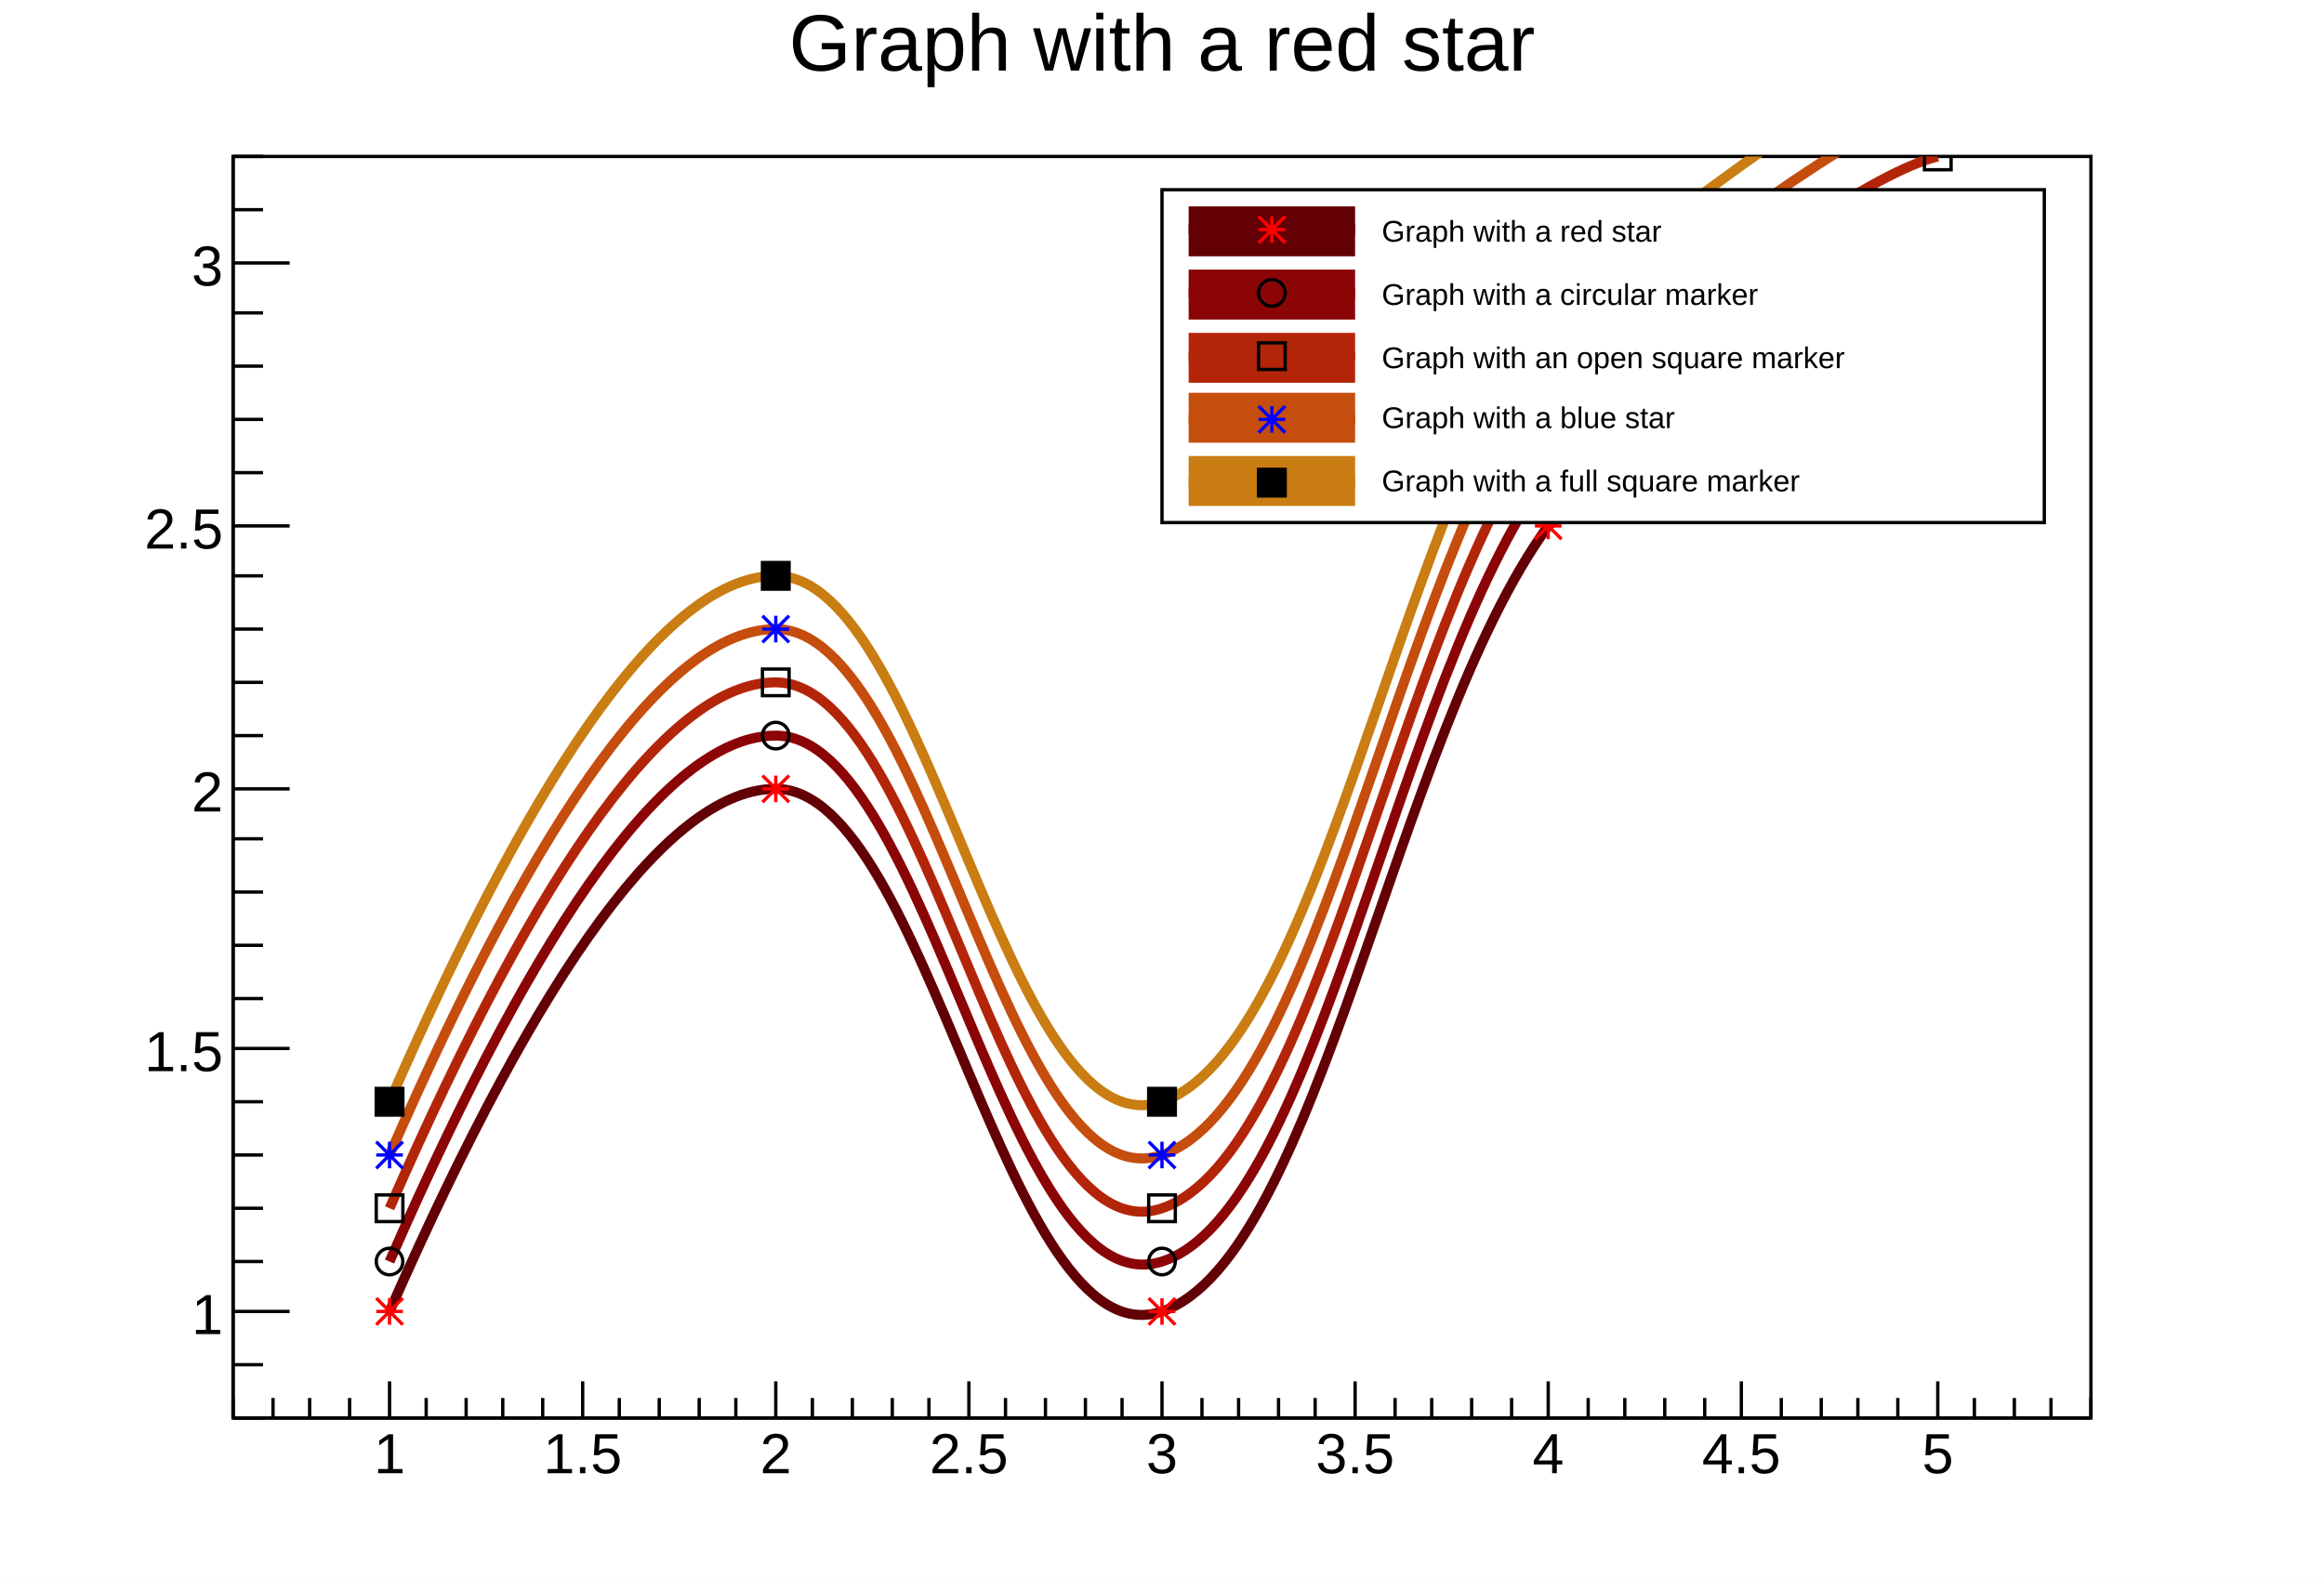
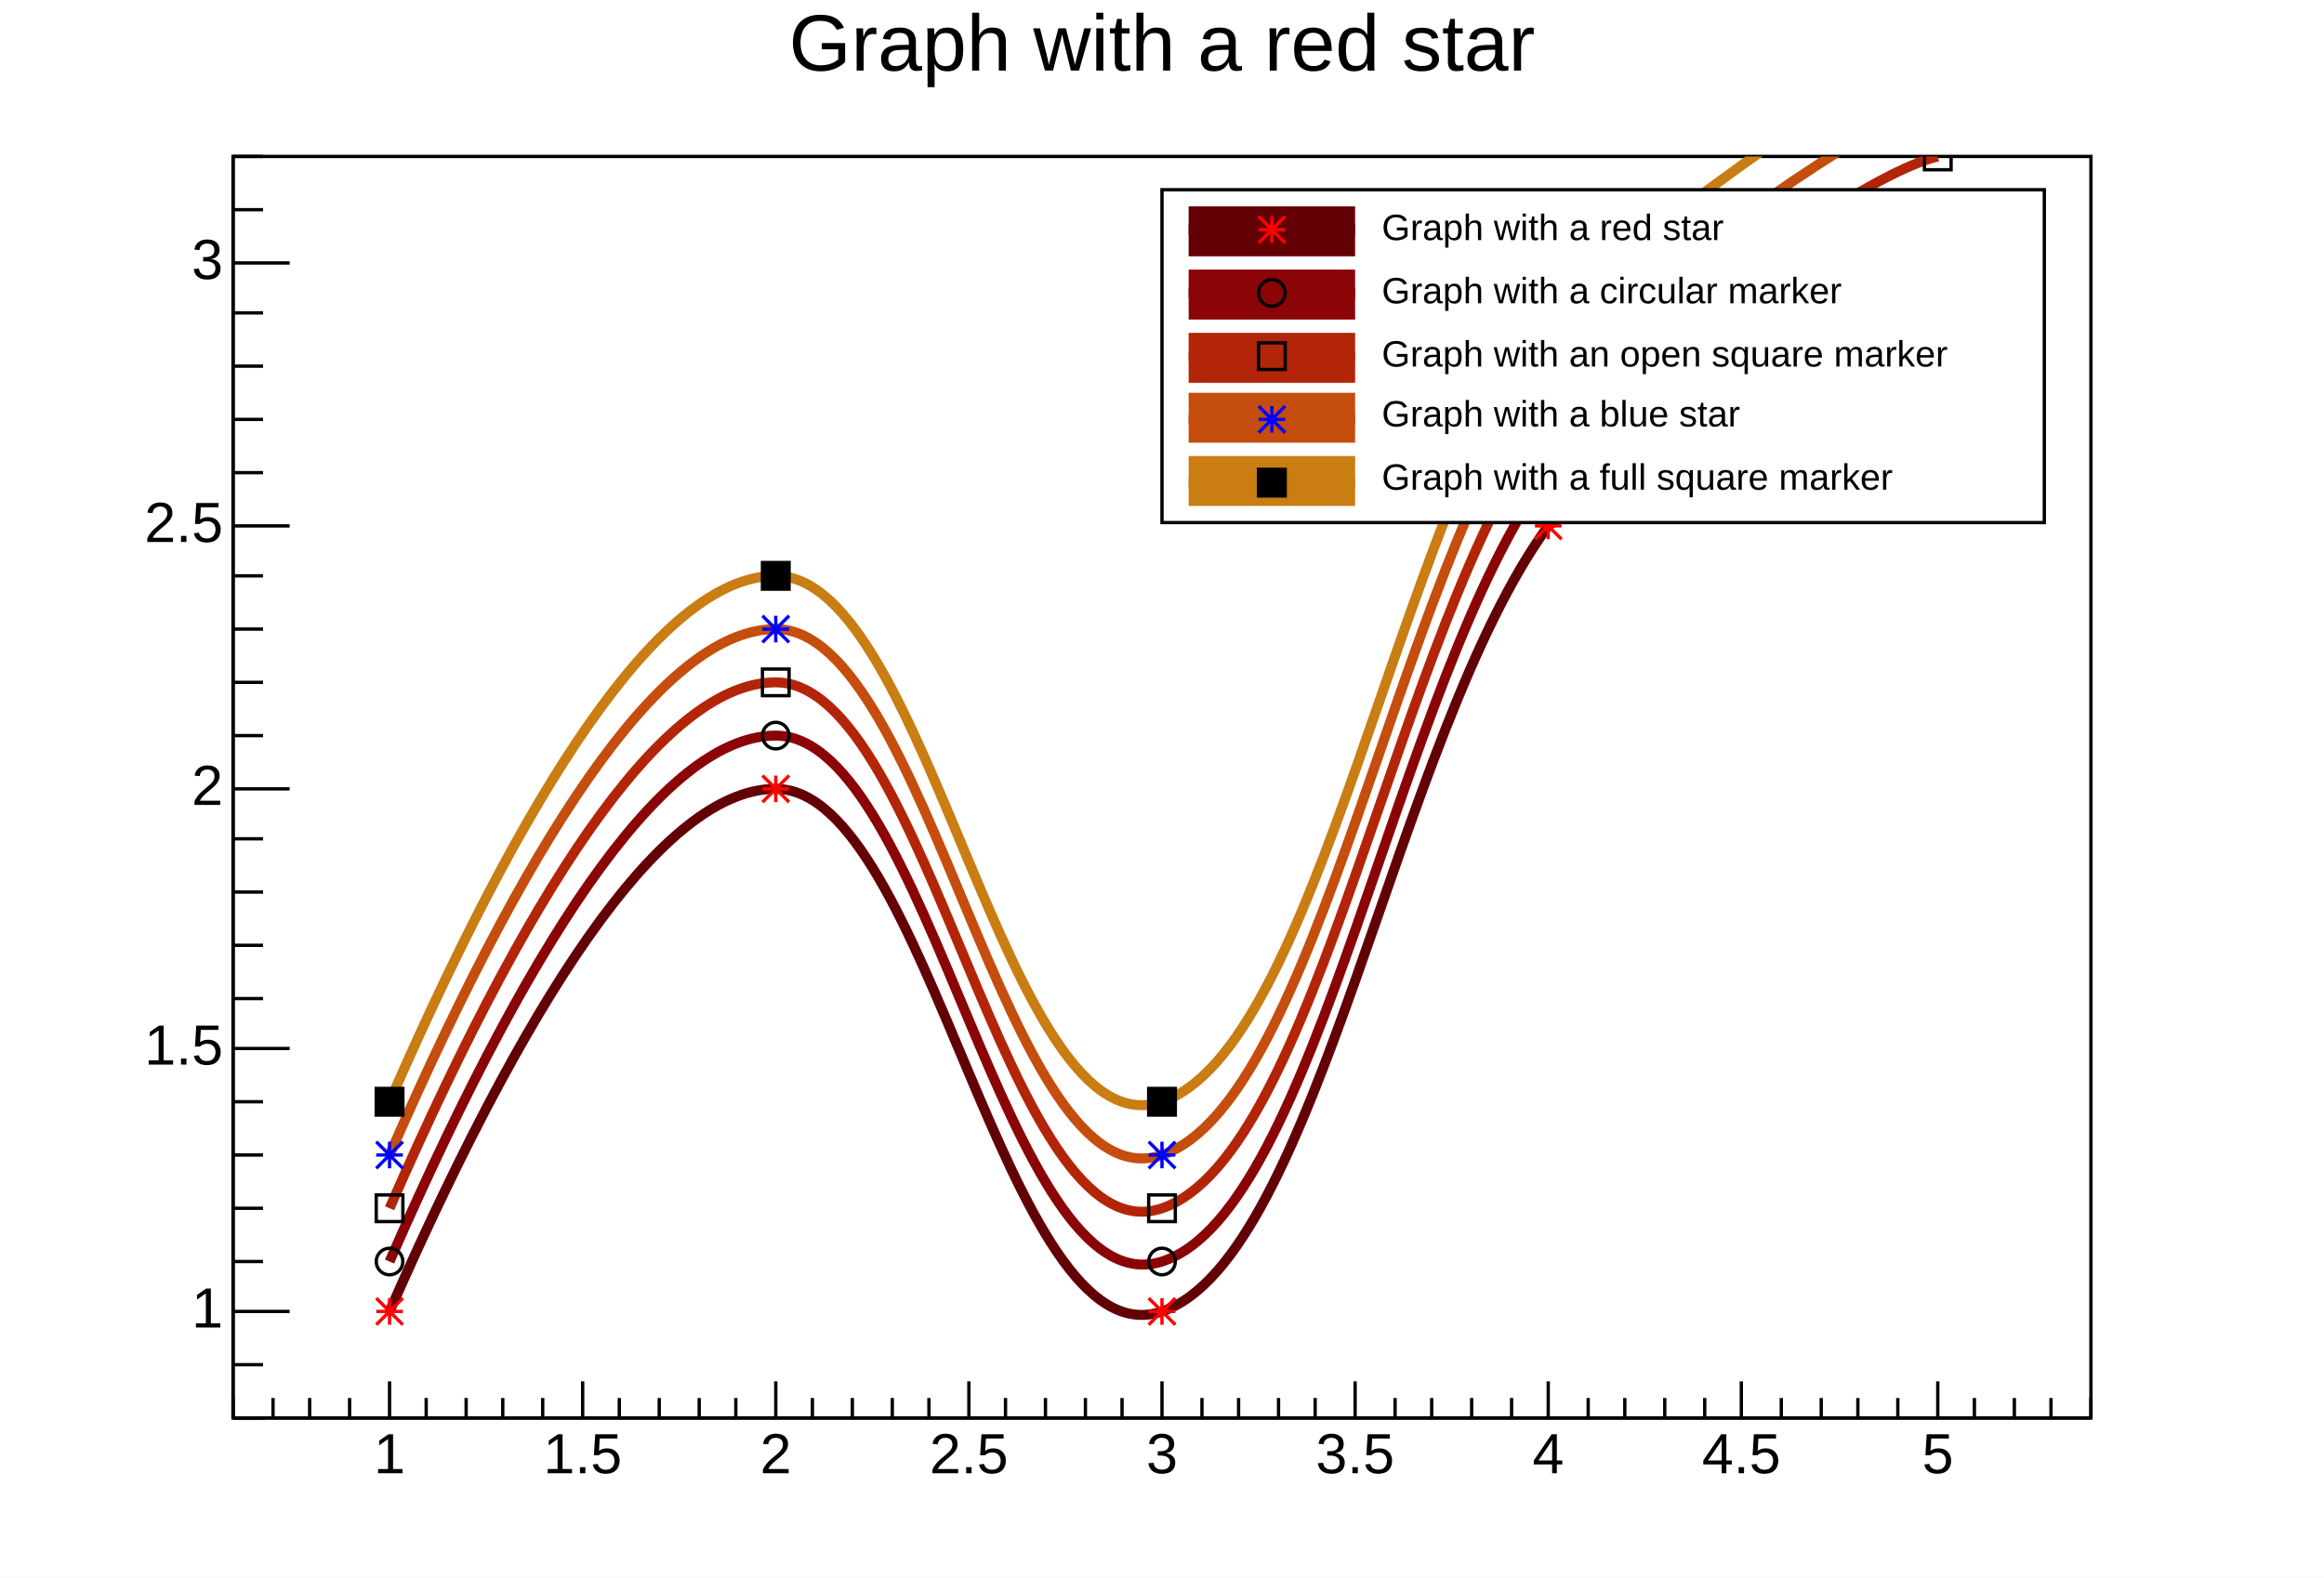
- <svg xmlns="http://www.w3.org/2000/svg" viewBox="0 0 698 474" preserveAspectRatio="none" width="698" height="474">
+ <svg xmlns="http://www.w3.org/2000/svg" width="698" height="474" viewBox="0 0 698 474" preserveAspectRatio="none">
  <path d="M0,0H698V474H0Z" style="fill: white;" />
  <g>
    <g transform="translate(70,47)">
      <path d="M0,0H558V379H0Z" style="fill: white; stroke: black; stroke-width: 1;" />
      <svg x="0" y="0" overflow="hidden" width="558" height="379" viewBox="0 0 558 379">
        <g>
-           <path d="M47,347Q116,190,163,190C209,190,232,363,279,347S349,174,395,111Q484,39,512,32" style="stroke: #630005; stroke-width: 3; fill: none;" />
+           <path d="M47,347Q116,190,163,190C209,190,232,363,279,347S349,174,395,111Q484,39,512,32" style="stroke: rgb(99, 0, 5); stroke-width: 3; fill: none;" />
          <path d="M43,343l8,8m0,-8l-8,8m0,-4h8m-4,-4v8M159,186l8,8m0,-8l-8,8m0,-4h8m-4,-4v8M275,343l8,8m0,-8l-8,8m0,-4h8m-4,-4v8M391,107l8,8m0,-8l-8,8m0,-4h8m-4,-4v8M508,28l8,8m0,-8l-8,8m0,-4h8m-4,-4v8" style="stroke: red; fill: none;" />
        </g>
        <g>
-           <path d="M47,332Q116,174,163,174C209,174,232,347,279,332S349,158,395,95Q484,23,512,16" style="stroke: #8b0507; stroke-width: 3; fill: none;" />
+           <path d="M47,332Q116,174,163,174C209,174,232,347,279,332S349,158,395,95Q484,23,512,16" style="stroke: rgb(139, 5, 7); stroke-width: 3; fill: none;" />
          <path d="M43,332a4,4,0,1,0,8,0a4,4,0,1,0,-8,0zM159,174a4,4,0,1,0,8,0a4,4,0,1,0,-8,0zM275,332a4,4,0,1,0,8,0a4,4,0,1,0,-8,0zM391,95a4,4,0,1,0,8,0a4,4,0,1,0,-8,0zM508,16a4,4,0,1,0,8,0a4,4,0,1,0,-8,0z" style="stroke: black; fill: none;" />
        </g>
        <g>
-           <path d="M47,316Q116,158,163,158C209,158,232,332,279,316S349,142,395,79Q484,7,512,0" style="stroke: #b32509; stroke-width: 3; fill: none;" />
+           <path d="M47,316Q116,158,163,158C209,158,232,332,279,316S349,142,395,79Q484,7,512,0" style="stroke: rgb(179, 37, 9); stroke-width: 3; fill: none;" />
          <path d="M43,312v8h8v-8zM159,154v8h8v-8zM275,312v8h8v-8zM391,75v8h8v-8zM508,-4v8h8v-8z" style="stroke: black; fill: none;" />
        </g>
        <g>
-           <path d="M47,300Q116,142,163,142C209,142,232,316,279,300S349,126,395,63Q484,-9,512,-16" style="stroke: #c54d0d; stroke-width: 3; fill: none;" />
+           <path d="M47,300Q116,142,163,142C209,142,232,316,279,300S349,126,395,63Q484,-9,512,-16" style="stroke: rgb(197, 77, 13); stroke-width: 3; fill: none;" />
          <path d="M43,296l8,8m0,-8l-8,8m0,-4h8m-4,-4v8M159,138l8,8m0,-8l-8,8m0,-4h8m-4,-4v8M275,296l8,8m0,-8l-8,8m0,-4h8m-4,-4v8M391,59l8,8m0,-8l-8,8m0,-4h8m-4,-4v8" style="stroke: blue; fill: none;" />
        </g>
        <g>
-           <path d="M47,284Q116,126,163,126C209,126,232,300,279,284S349,111,395,47Q484,-24,512,-32" style="stroke: #c97d12; stroke-width: 3; fill: none;" />
+           <path d="M47,284Q116,126,163,126C209,126,232,300,279,284S349,111,395,47Q484,-24,512,-32" style="stroke: rgb(201, 125, 18); stroke-width: 3; fill: none;" />
          <path d="M43,280v8h8v-8zM159,122v8h8v-8zM275,280v8h8v-8zM391,43v8h8v-8z" style="stroke: black; fill: black;" />
        </g>
      </svg>
      <g>
        <g transform="translate(0,379)">
          <path d="M0,0h558M0,-6V0M12,-6V0M23,-6V0M35,-6V0M47,-11V0M58,-6V0M70,-6V0M81,-6V0M93,-6V0M105,-11V0M116,-6V0M128,-6V0M140,-6V0M151,-6V0M163,-11V0M174,-6V0M186,-6V0M198,-6V0M209,-6V0M221,-11V0M232,-6V0M244,-6V0M256,-6V0M267,-6V0M279,-11V0M291,-6V0M302,-6V0M314,-6V0M325,-6V0M337,-11V0M349,-6V0M360,-6V0M372,-6V0M384,-6V0M395,-11V0M407,-6V0M418,-6V0M430,-6V0M442,-6V0M453,-11V0M465,-6V0M477,-6V0M488,-6V0M500,-6V0M512,-11V0M523,-6V0M535,-6V0M546,-6V0M558,-6V0" style="stroke: black; stroke-width: 1;" />
-           <g font-family="Arial" font-size="17" space="preserve" fill="black" text-anchor="middle">
-             <text dy=".8em" transform="translate(47,3)">
-        1
-       </text>
-             <text dy=".8em" transform="translate(105,3)">
-        1.5
-       </text>
-             <text dy=".8em" transform="translate(163,3)">
-        2
-       </text>
-             <text dy=".8em" transform="translate(221,3)">
-        2.5
-       </text>
-             <text dy=".8em" transform="translate(279,3)">
-        3
-       </text>
-             <text dy=".8em" transform="translate(337,3)">
-        3.5
-       </text>
-             <text dy=".8em" transform="translate(395,3)">
-        4
-       </text>
-             <text dy=".8em" transform="translate(453,3)">
-        4.5
-       </text>
-             <text dy=".8em" transform="translate(512,3)">
-        5
-       </text>
+           <g font-family="Arial" font-size="17" xml:space="preserve" fill="black" text-anchor="middle">
+             <text dy=".8em" transform="translate(47,3)">1</text>
+             <text dy=".8em" transform="translate(105,3)">1.5</text>
+             <text dy=".8em" transform="translate(163,3)">2</text>
+             <text dy=".8em" transform="translate(221,3)">2.5</text>
+             <text dy=".8em" transform="translate(279,3)">3</text>
+             <text dy=".8em" transform="translate(337,3)">3.5</text>
+             <text dy=".8em" transform="translate(395,3)">4</text>
+             <text dy=".8em" transform="translate(453,3)">4.5</text>
+             <text dy=".8em" transform="translate(512,3)">5</text>
          </g>
        </g>
        <g>
          <path d="M0,0v379M9,379H0M9,363H0M17,347H0M9,332H0M9,316H0M9,300H0M9,284H0M17,268H0M9,253H0M9,237H0M9,221H0M9,205H0M17,190H0M9,174H0M9,158H0M9,142H0M9,126H0M17,111H0M9,95H0M9,79H0M9,63H0M9,47H0M17,32H0M9,16H0M9,0H0" style="stroke: black; stroke-width: 1;" />
-           <g font-family="Arial" font-size="17" space="preserve" fill="black" text-anchor="end">
-             <text dy=".4em" transform="translate(-3,347)">
-        1
-       </text>
-             <text dy=".4em" transform="translate(-3,268)">
-        1.5
-       </text>
-             <text dy=".4em" transform="translate(-3,190)">
-        2
-       </text>
-             <text dy=".4em" transform="translate(-3,111)">
-        2.5
-       </text>
-             <text dy=".4em" transform="translate(-3,32)">
-        3
-       </text>
+           <g font-family="Arial" font-size="17" xml:space="preserve" fill="black" text-anchor="end">
+             <text dominant-baseline="middle" transform="translate(-3,347)">1</text>
+             <text dominant-baseline="middle" transform="translate(-3,268)">1.5</text>
+             <text dominant-baseline="middle" transform="translate(-3,190)">2</text>
+             <text dominant-baseline="middle" transform="translate(-3,111)">2.5</text>
+             <text dominant-baseline="middle" transform="translate(-3,32)">3</text>
          </g>
        </g>
      </g>
    </g>
-     <g transform="translate(70,2)" font-family="Arial" font-size="24" space="preserve">
-       <text fill="black" text-anchor="middle" dy=".8em" transform="translate(279)">
-     Graph with a red star
-    </text>
+     <g transform="translate(70,2)" font-family="Arial" font-size="24" xml:space="preserve">
+       <text fill="black" text-anchor="middle" dy=".8em" transform="translate(279)">Graph with a red star</text>
    </g>
-     <g transform="translate(349,57)" font-family="Arial" font-size="9" space="preserve">
+     <g transform="translate(349,57)" font-family="Arial" font-size="11" xml:space="preserve">
      <path d="M0,0H265V100H0Z" style="fill: white; stroke: black; stroke-width: 1;" />
-       <path d="M8,5v15h50v-15z" style="fill: #630005;" />
-       <path d="M8,12H58" style="stroke: #630005; stroke-width: 3;" />
+       <path d="M8,5v15h50v-15z" style="fill: rgb(99, 0, 5);" />
+       <path d="M8,12H58" style="stroke: rgb(99, 0, 5); stroke-width: 3;" />
      <path d="M29,8l8,8m0,-8l-8,8m0,-4h8m-4,-4v8" style="stroke: red; fill: none;" />
-       <text fill="black" text-anchor="start" dy=".4em" transform="translate(66,12)">
-     Graph with a red star
-    </text>
-       <path d="M8,24v15h50v-15z" style="fill: #8b0507;" />
-       <path d="M8,31H58" style="stroke: #8b0507; stroke-width: 3;" />
+       <text fill="black" text-anchor="start" dominant-baseline="middle" transform="translate(66,12)">Graph with a red star</text>
+       <path d="M8,24v15h50v-15z" style="fill: rgb(139, 5, 7);" />
+       <path d="M8,31H58" style="stroke: rgb(139, 5, 7); stroke-width: 3;" />
      <path d="M29,31a4,4,0,1,0,8,0a4,4,0,1,0,-8,0z" style="stroke: black; fill: none;" />
-       <text fill="black" text-anchor="start" dy=".4em" transform="translate(66,31)">
-     Graph with a circular marker
-    </text>
-       <path d="M8,43v15h50v-15z" style="fill: #b32509;" />
-       <path d="M8,50H58" style="stroke: #b32509; stroke-width: 3;" />
+       <text fill="black" text-anchor="start" dominant-baseline="middle" transform="translate(66,31)">Graph with a circular marker</text>
+       <path d="M8,43v15h50v-15z" style="fill: rgb(179, 37, 9);" />
+       <path d="M8,50H58" style="stroke: rgb(179, 37, 9); stroke-width: 3;" />
      <path d="M29,46v8h8v-8z" style="stroke: black; fill: none;" />
-       <text fill="black" text-anchor="start" dy=".4em" transform="translate(66,50)">
-     Graph with an open square marker
-    </text>
-       <path d="M8,61v15h50v-15z" style="fill: #c54d0d;" />
-       <path d="M8,69H58" style="stroke: #c54d0d; stroke-width: 3;" />
+       <text fill="black" text-anchor="start" dominant-baseline="middle" transform="translate(66,50)">Graph with an open square marker</text>
+       <path d="M8,61v15h50v-15z" style="fill: rgb(197, 77, 13);" />
+       <path d="M8,69H58" style="stroke: rgb(197, 77, 13); stroke-width: 3;" />
      <path d="M29,65l8,8m0,-8l-8,8m0,-4h8m-4,-4v8" style="stroke: blue; fill: none;" />
-       <text fill="black" text-anchor="start" dy=".4em" transform="translate(66,68)">
-     Graph with a blue star
-    </text>
-       <path d="M8,80v15h50v-15z" style="fill: #c97d12;" />
-       <path d="M8,88H58" style="stroke: #c97d12; stroke-width: 3;" />
+       <text fill="black" text-anchor="start" dominant-baseline="middle" transform="translate(66,68)">Graph with a blue star</text>
+       <path d="M8,80v15h50v-15z" style="fill: rgb(201, 125, 18);" />
+       <path d="M8,88H58" style="stroke: rgb(201, 125, 18); stroke-width: 3;" />
      <path d="M29,84v8h8v-8z" style="stroke: black; fill: black;" />
-       <text fill="black" text-anchor="start" dy=".4em" transform="translate(66,87)">
-     Graph with a full square marker
-    </text>
+       <text fill="black" text-anchor="start" dominant-baseline="middle" transform="translate(66,87)">Graph with a full square marker</text>
    </g>
  </g>
</svg>
